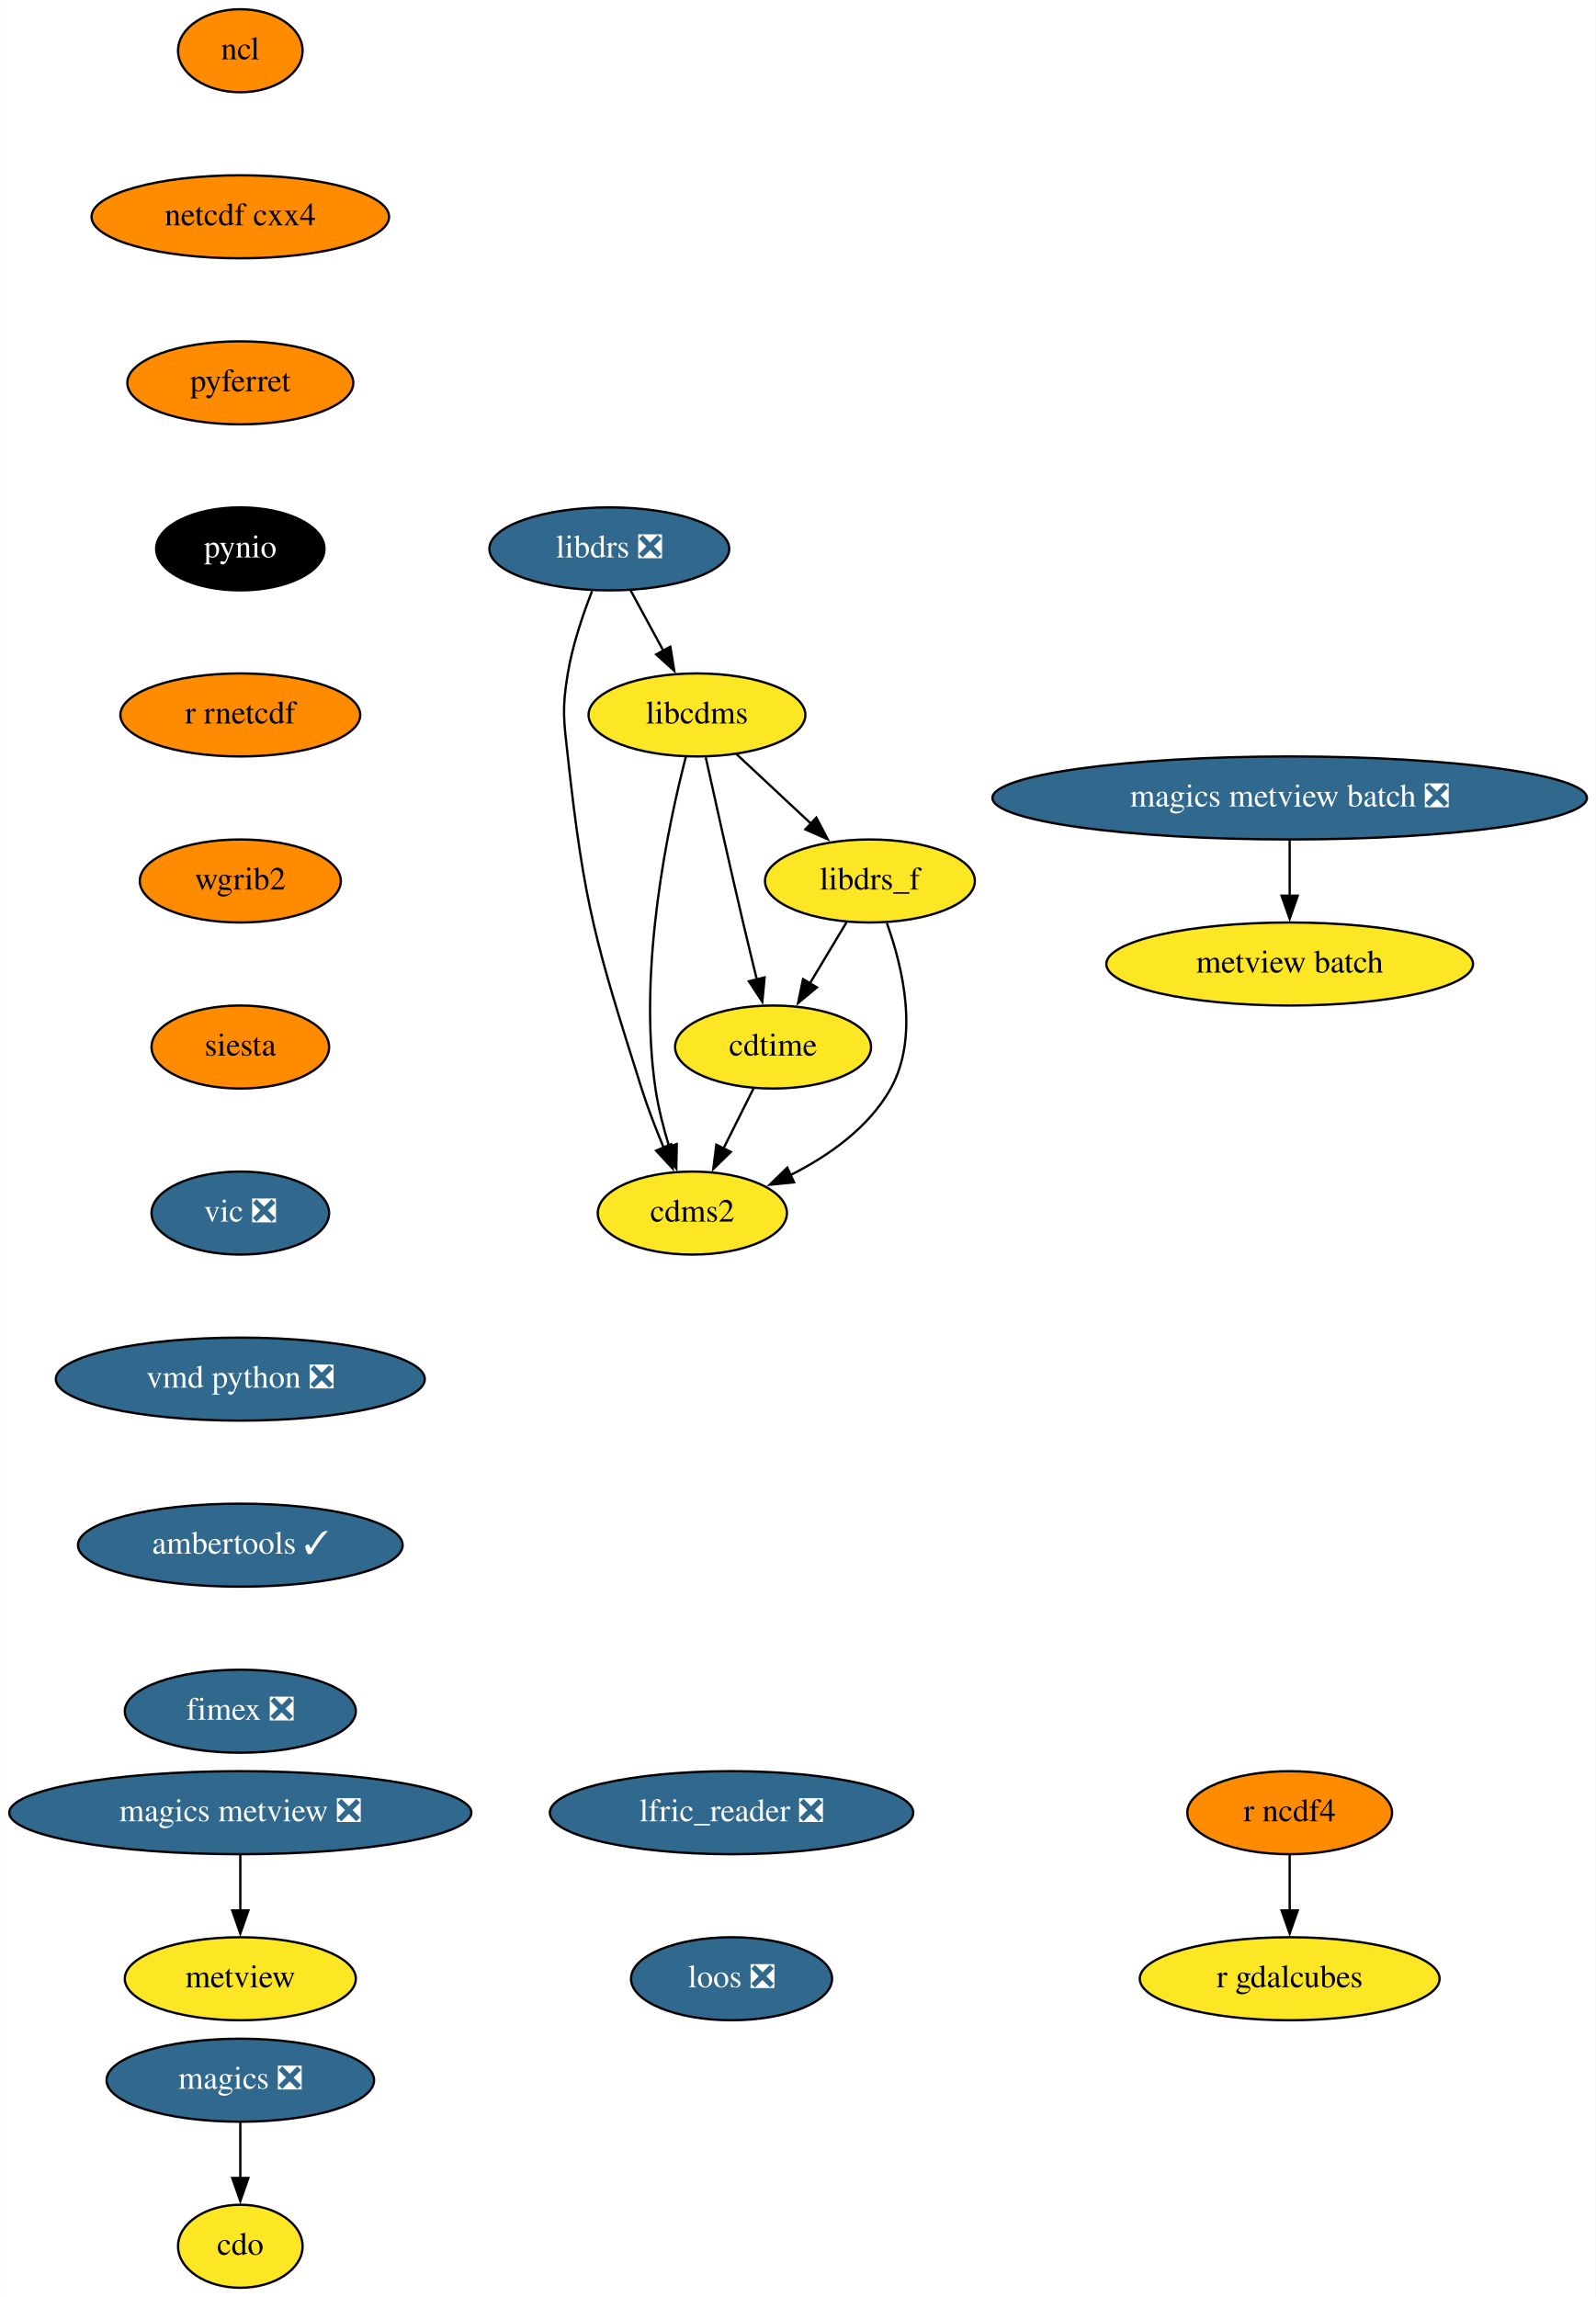
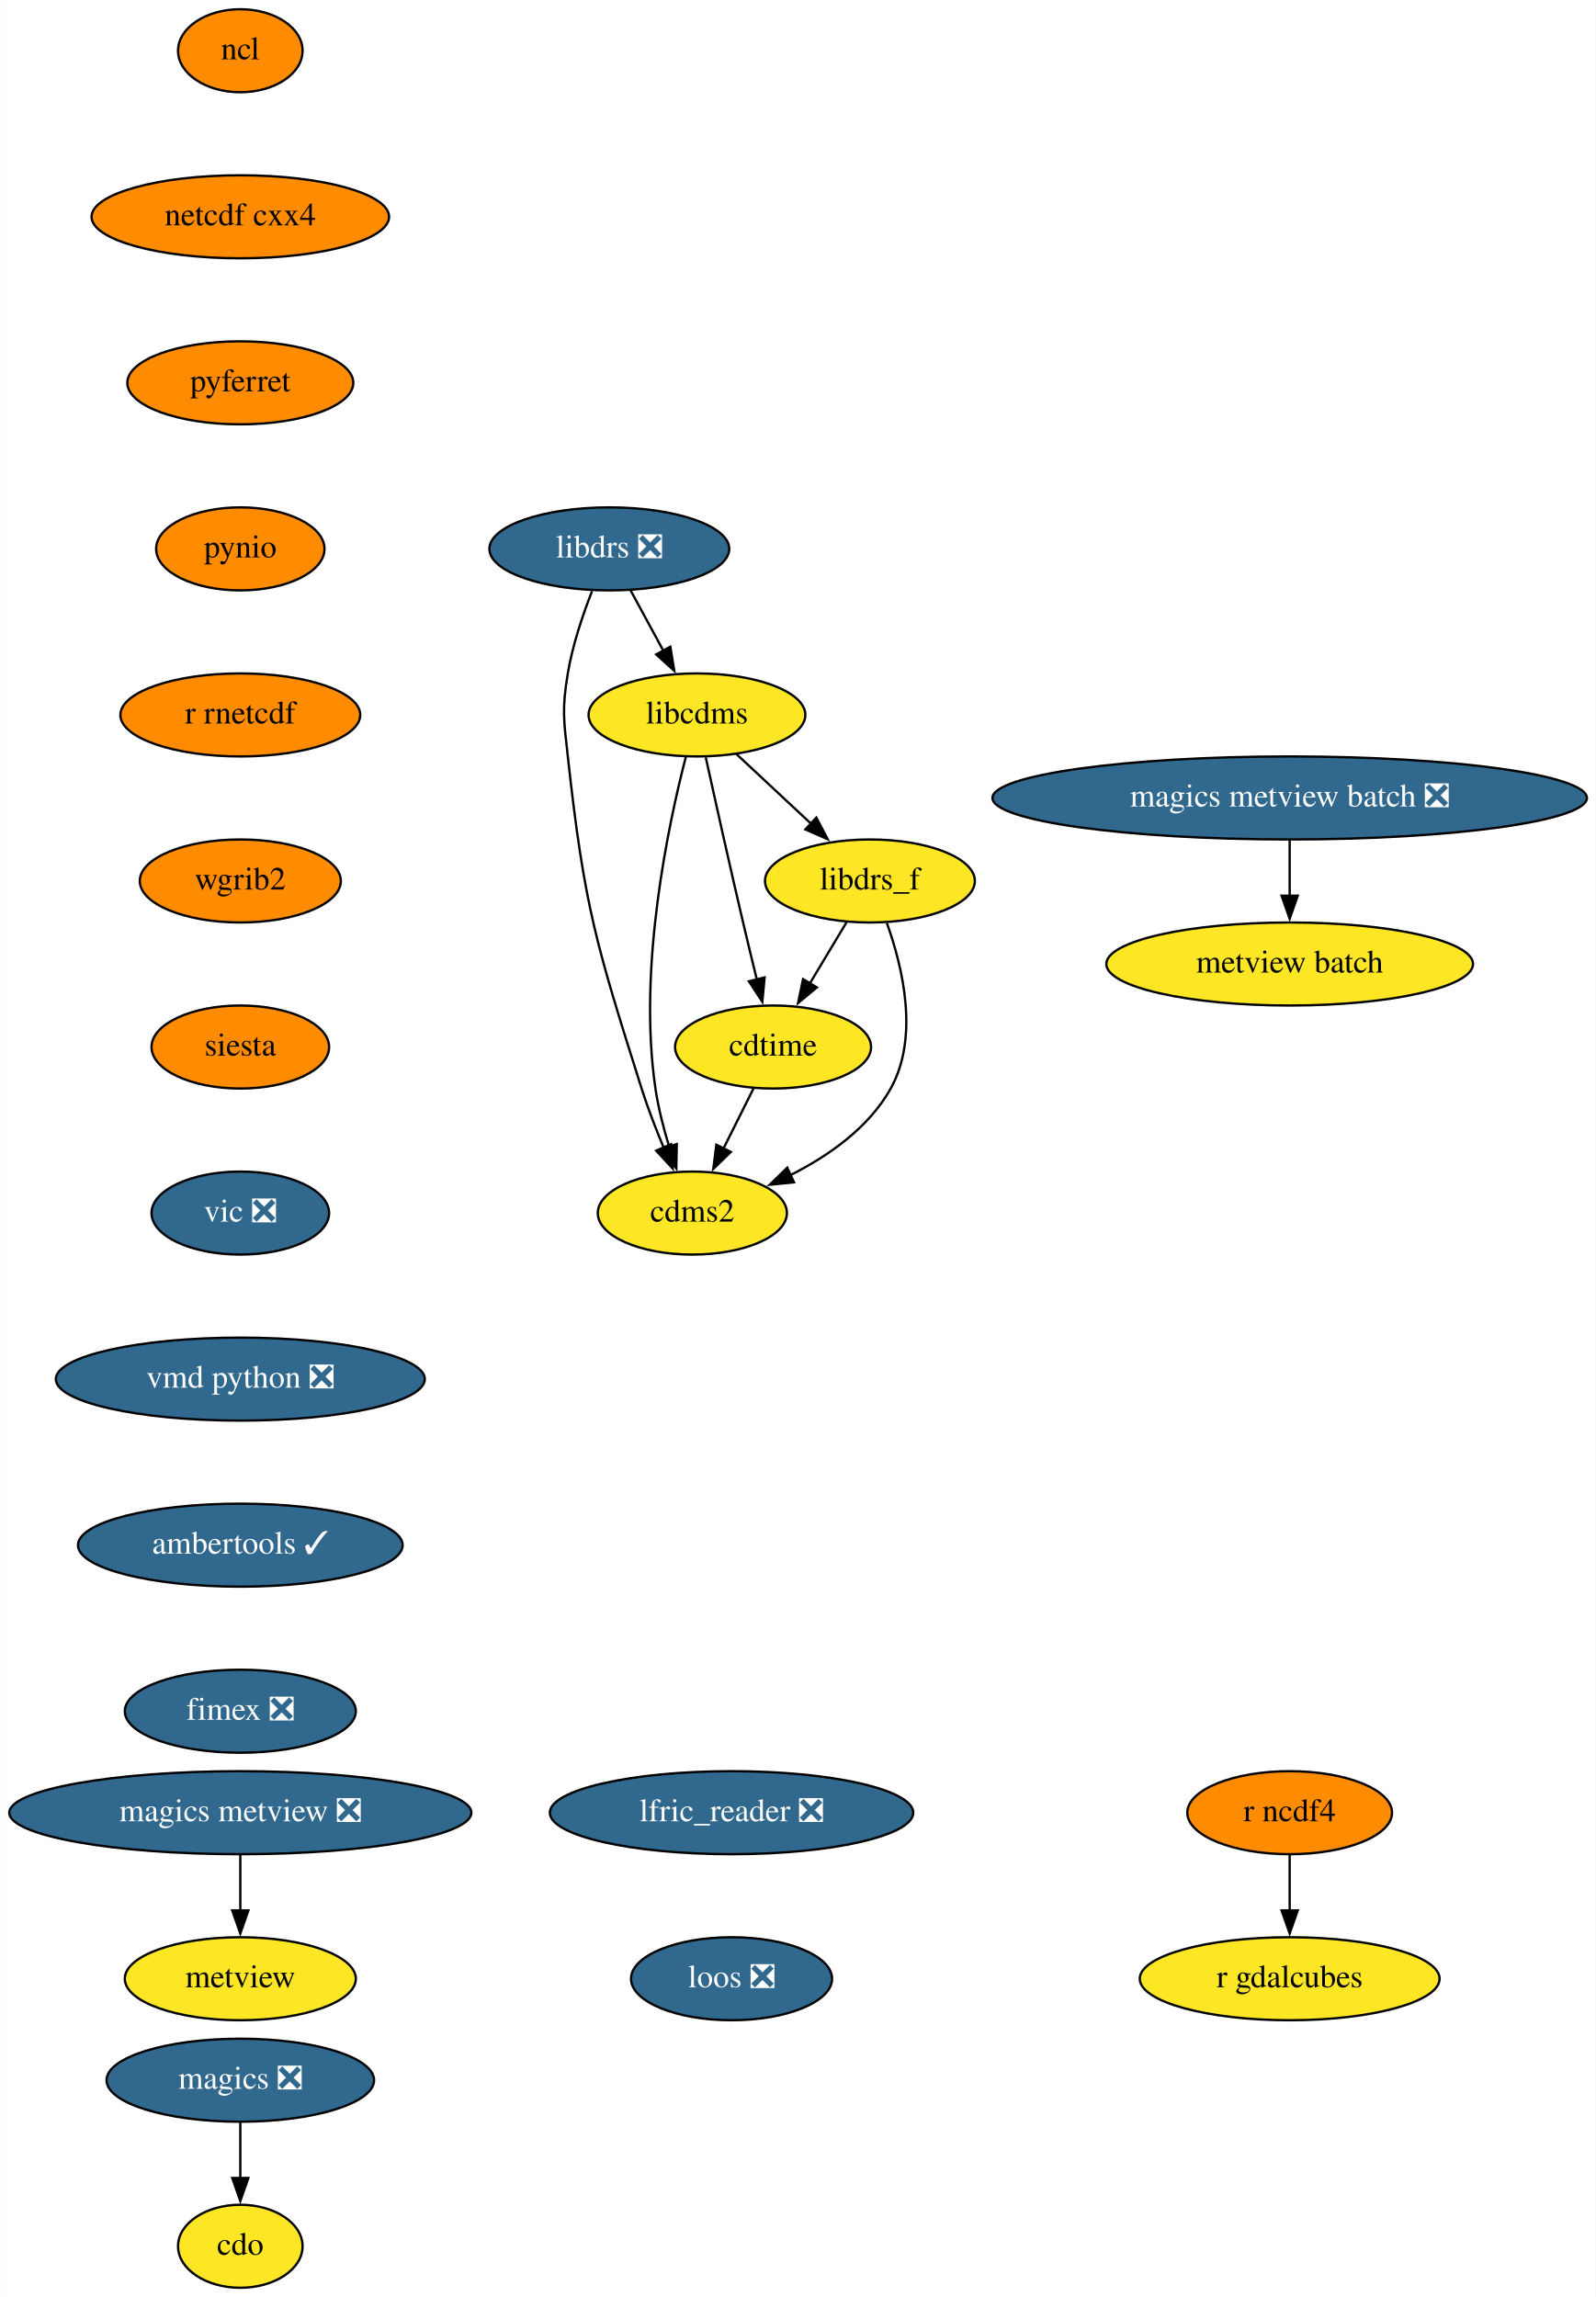
<svg xmlns="http://www.w3.org/2000/svg" xmlns:xlink="http://www.w3.org/1999/xlink" width="692pt" height="996pt" viewBox="0.00 0.00 691.78 996.00">
  <g id="graph0" class="graph" transform="scale(1 1) rotate(0) translate(4 992)">
    <polygon fill="white" stroke="none" points="-4,4 -4,-992 687.78,-992 687.78,4 -4,4" />
    <g id="node1" class="node">
      <g id="a_node1">
        <a xlink:href="https://github.com/conda-forge/cdms2-feedstock" xlink:title="cdms2">
          <ellipse fill="#fde725" stroke="black" cx="296.09" cy="-466" rx="41" ry="18" />
          <text text-anchor="middle" x="296.09" y="-462.3" font-family="Times,serif" font-size="14.00">cdms2</text>
        </a>
      </g>
    </g>
    <g id="node2" class="node">
      <g id="a_node2">
        <a xlink:href="https://github.com/conda-forge/cdo-feedstock" xlink:title="cdo">
          <ellipse fill="#fde725" stroke="black" cx="100.09" cy="-18" rx="27" ry="18" />
          <text text-anchor="middle" x="100.09" y="-14.3" font-family="Times,serif" font-size="14.00">cdo</text>
        </a>
      </g>
    </g>
    <g id="node3" class="node">
      <g id="a_node3">
        <a xlink:href="https://github.com/conda-forge/cdtime-feedstock" xlink:title="cdtime">
          <ellipse fill="#fde725" stroke="black" cx="331.09" cy="-538" rx="42.49" ry="18" />
          <text text-anchor="middle" x="331.09" y="-534.3" font-family="Times,serif" font-size="14.00">cdtime</text>
        </a>
      </g>
    </g>
    <g id="edge1" class="edge">
      <path fill="none" stroke="black" d="M322.62,-520.05C318.71,-512.23 313.97,-502.75 309.58,-493.98" />
      <polygon fill="black" stroke="black" points="312.77,-492.52 305.16,-485.14 306.5,-495.65 312.77,-492.52" />
    </g>
    <g id="node4" class="node">
      <g id="a_node4">
        <a xlink:href="https://github.com/conda-forge/libcdms-feedstock" xlink:title="libcdms">
          <ellipse fill="#fde725" stroke="black" cx="298.09" cy="-682" rx="47" ry="18" />
          <text text-anchor="middle" x="298.09" y="-678.3" font-family="Times,serif" font-size="14.00">libcdms</text>
        </a>
      </g>
    </g>
    <g id="edge2" class="edge">
      <path fill="none" stroke="black" d="M293.32,-664.03C285.7,-634.62 272.37,-572.31 280.09,-520 281.33,-511.6 283.62,-502.68 286.09,-494.61" />
      <polygon fill="black" stroke="black" points="289.34,-495.93 289.13,-485.33 282.69,-493.74 289.34,-495.93" />
    </g>
    <g id="edge3" class="edge">
      <path fill="none" stroke="black" d="M301.9,-663.58C305.85,-645.62 312.26,-616.82 318.09,-592 319.98,-583.94 322.1,-575.22 324.06,-567.21" />
      <polygon fill="black" stroke="black" points="327.43,-568.18 326.43,-557.63 320.63,-566.5 327.43,-568.18" />
    </g>
    <g id="node5" class="node">
      <g id="a_node5">
        <a xlink:href="https://github.com/conda-forge/libdrs_f-feedstock" xlink:title="libdrs_f">
          <ellipse fill="#fde725" stroke="black" cx="373.09" cy="-610" rx="45.5" ry="18" />
          <text text-anchor="middle" x="373.09" y="-606.3" font-family="Times,serif" font-size="14.00">libdrs_f</text>
        </a>
      </g>
    </g>
    <g id="edge4" class="edge">
      <path fill="none" stroke="black" d="M315.11,-665.12C324.73,-656.14 336.94,-644.74 347.67,-634.73" />
      <polygon fill="black" stroke="black" points="349.85,-637.48 354.77,-628.1 345.08,-632.36 349.85,-637.48" />
    </g>
    <g id="edge5" class="edge">
      <path fill="none" stroke="black" d="M380.43,-591.74C387.23,-572.88 394.58,-542.37 382.09,-520 372.6,-503.01 355.18,-490.79 338.49,-482.4" />
      <polygon fill="black" stroke="black" points="340.18,-479.32 329.64,-478.29 337.24,-485.68 340.18,-479.32" />
    </g>
    <g id="edge6" class="edge">
      <path fill="none" stroke="black" d="M362.92,-592.05C358.13,-584.06 352.29,-574.33 346.93,-565.4" />
      <polygon fill="black" stroke="black" points="350.09,-563.86 341.94,-557.09 344.09,-567.46 350.09,-563.86" />
    </g>
    <g id="node6" class="node">
      <g id="a_node6">
        <a xlink:href="https://github.com/conda-forge/libdrs-feedstock/pull/45" xlink:title="libdrs ❎">
          <ellipse fill="#31688e" stroke="black" cx="260.09" cy="-754" rx="52" ry="18" />
          <text text-anchor="middle" x="260.09" y="-750.3" font-family="Times,serif" font-size="14.00" fill="white">libdrs ❎</text>
        </a>
      </g>
    </g>
    <g id="edge7" class="edge">
      <path fill="none" stroke="black" d="M252.61,-735.7C248.62,-725.52 244.12,-712.27 242.09,-700 239.48,-684.21 240.35,-679.9 242.09,-664 249.24,-598.83 254.34,-582.51 274.09,-520 276.77,-511.51 280.27,-502.49 283.67,-494.34" />
      <polygon fill="black" stroke="black" points="286.83,-495.86 287.58,-485.29 280.4,-493.08 286.83,-495.86" />
    </g>
    <g id="edge8" class="edge">
      <path fill="none" stroke="black" d="M269.29,-736.05C273.58,-728.14 278.8,-718.54 283.6,-709.69" />
      <polygon fill="black" stroke="black" points="286.56,-711.58 288.25,-701.12 280.41,-708.24 286.56,-711.58" />
    </g>
    <g id="node7" class="node">
      <g id="a_node7">
        <a xlink:href="https://github.com/conda-forge/magics-feedstock/pull/120" xlink:title="magics ❎">
          <ellipse fill="#31688e" stroke="black" cx="100.09" cy="-90" rx="58" ry="18" />
          <text text-anchor="middle" x="100.09" y="-86.3" font-family="Times,serif" font-size="14.00" fill="white">magics ❎</text>
        </a>
      </g>
    </g>
    <g id="edge9" class="edge">
      <path fill="none" stroke="black" d="M100.09,-71.7C100.09,-64.41 100.09,-55.73 100.09,-47.54" />
      <polygon fill="black" stroke="black" points="103.59,-47.62 100.09,-37.62 96.59,-47.62 103.59,-47.62" />
    </g>
    <g id="node8" class="node">
      <g id="a_node8">
        <a xlink:href="https://github.com/conda-forge/ncl-feedstock" xlink:title="ncl">
          <ellipse fill="#ff8c00" stroke="black" cx="100.09" cy="-970" rx="27" ry="18" />
          <text text-anchor="middle" x="100.09" y="-966.3" font-family="Times,serif" font-size="14.00">ncl</text>
        </a>
      </g>
    </g>
    <g id="node9" class="node">
      <g id="a_node9">
        <a xlink:href="https://github.com/conda-forge/netcdf-cxx4-feedstock" xlink:title="netcdf cxx4">
          <ellipse fill="#ff8c00" stroke="black" cx="100.09" cy="-898" rx="64.5" ry="18" />
          <text text-anchor="middle" x="100.09" y="-894.3" font-family="Times,serif" font-size="14.00">netcdf cxx4</text>
        </a>
      </g>
    </g>
    <g id="node10" class="node">
      <g id="a_node10">
        <a xlink:href="https://github.com/conda-forge/pyferret-feedstock" xlink:title="pyferret">
          <ellipse fill="#ff8c00" stroke="black" cx="100.09" cy="-826" rx="48.99" ry="18" />
          <text text-anchor="middle" x="100.09" y="-822.3" font-family="Times,serif" font-size="14.00">pyferret</text>
        </a>
      </g>
    </g>
    <g id="node11" class="node">
      <g id="a_node11">
        <a xlink:href="https://github.com/conda-forge/pynio-feedstock" xlink:title="pynio">
-           <ellipse fill="#000000" stroke="black" cx="100.09" cy="-754" rx="36.5" ry="18" />
-           <text text-anchor="middle" x="100.09" y="-750.3" font-family="Times,serif" font-size="14.00" fill="white">pynio</text>
+           <ellipse fill="#ff8c00" stroke="black" cx="100.09" cy="-754" rx="36.5" ry="18" />
+           <text text-anchor="middle" x="100.09" y="-750.3" font-family="Times,serif" font-size="14.00">pynio</text>
        </a>
      </g>
    </g>
    <g id="node12" class="node">
      <g id="a_node12">
        <a xlink:href="https://github.com/conda-forge/r-rnetcdf-feedstock" xlink:title="r rnetcdf">
          <ellipse fill="#ff8c00" stroke="black" cx="100.09" cy="-682" rx="52" ry="18" />
          <text text-anchor="middle" x="100.09" y="-678.3" font-family="Times,serif" font-size="14.00">r rnetcdf</text>
        </a>
      </g>
    </g>
    <g id="node15" class="node">
      <g id="a_node15">
        <a xlink:href="https://github.com/conda-forge/wgrib2-feedstock" xlink:title="wgrib2">
          <ellipse fill="#ff8c00" stroke="black" cx="100.09" cy="-610" rx="43.59" ry="18" />
          <text text-anchor="middle" x="100.09" y="-606.3" font-family="Times,serif" font-size="14.00">wgrib2</text>
        </a>
      </g>
    </g>
    <g id="node13" class="node">
      <g id="a_node13">
        <a xlink:href="https://github.com/conda-forge/r-ncdf4-feedstock" xlink:title="r ncdf4">
          <ellipse fill="#ff8c00" stroke="black" cx="555.09" cy="-206" rx="44.39" ry="18" />
          <text text-anchor="middle" x="555.09" y="-202.3" font-family="Times,serif" font-size="14.00">r ncdf4</text>
        </a>
      </g>
    </g>
    <g id="node14" class="node">
      <g id="a_node14">
        <a xlink:href="https://github.com/conda-forge/r-gdalcubes-feedstock" xlink:title="r gdalcubes">
          <ellipse fill="#fde725" stroke="black" cx="555.09" cy="-134" rx="65" ry="18" />
          <text text-anchor="middle" x="555.09" y="-130.3" font-family="Times,serif" font-size="14.00">r gdalcubes</text>
        </a>
      </g>
    </g>
    <g id="edge14" class="edge">
      <path fill="none" stroke="black" d="M555.09,-187.7C555.09,-180.41 555.09,-171.73 555.09,-163.54" />
      <polygon fill="black" stroke="black" points="558.59,-163.62 555.09,-153.62 551.59,-163.62 558.59,-163.62" />
    </g>
    <g id="node16" class="node">
      <g id="a_node16">
        <a xlink:href="https://github.com/conda-forge/siesta-feedstock" xlink:title="siesta">
          <ellipse fill="#ff8c00" stroke="black" cx="100.09" cy="-538" rx="38.5" ry="18" />
          <text text-anchor="middle" x="100.09" y="-534.3" font-family="Times,serif" font-size="14.00">siesta</text>
        </a>
      </g>
    </g>
    <g id="node17" class="node">
      <g id="a_node17">
        <a xlink:href="https://github.com/conda-forge/vic-feedstock/pull/21" xlink:title="vic ❎">
          <ellipse fill="#31688e" stroke="black" cx="100.09" cy="-466" rx="38.5" ry="18" />
          <text text-anchor="middle" x="100.09" y="-462.3" font-family="Times,serif" font-size="14.00" fill="white">vic ❎</text>
        </a>
      </g>
    </g>
    <g id="node18" class="node">
      <g id="a_node18">
        <a xlink:href="https://github.com/conda-forge/vmd-python-feedstock/pull/30" xlink:title="vmd python ❎">
          <ellipse fill="#31688e" stroke="black" cx="100.09" cy="-394" rx="80" ry="18" />
          <text text-anchor="middle" x="100.09" y="-390.3" font-family="Times,serif" font-size="14.00" fill="white">vmd python ❎</text>
        </a>
      </g>
    </g>
    <g id="node19" class="node">
      <g id="a_node19">
        <a xlink:href="https://github.com/conda-forge/ambertools-feedstock/pull/103" xlink:title="ambertools ✓">
          <ellipse fill="#31688e" stroke="black" cx="100.09" cy="-322" rx="70.39" ry="18" />
          <text text-anchor="middle" x="100.09" y="-318.3" font-family="Times,serif" font-size="14.00" fill="white">ambertools ✓</text>
        </a>
      </g>
    </g>
    <g id="node21" class="node">
      <g id="a_node21">
        <a xlink:href="https://github.com/conda-forge/fimex-feedstock/pull/54" xlink:title="fimex ❎">
          <ellipse fill="#31688e" stroke="black" cx="100.09" cy="-250" rx="50.09" ry="18" />
          <text text-anchor="middle" x="100.09" y="-246.3" font-family="Times,serif" font-size="14.00" fill="white">fimex ❎</text>
        </a>
      </g>
    </g>
    <g id="node20" class="node">
      <g id="a_node20">
        <a xlink:href="https://github.com/conda-forge/metview-feedstock" xlink:title="metview">
          <ellipse fill="#fde725" stroke="black" cx="100.09" cy="-134" rx="50.09" ry="18" />
          <text text-anchor="middle" x="100.09" y="-130.3" font-family="Times,serif" font-size="14.00">metview</text>
        </a>
      </g>
    </g>
    <g id="node22" class="node">
      <g id="a_node22">
        <a xlink:href="https://github.com/conda-forge/magics-metview-feedstock/pull/63" xlink:title="magics metview ❎">
          <ellipse fill="#31688e" stroke="black" cx="100.09" cy="-206" rx="100.18" ry="18" />
          <text text-anchor="middle" x="100.09" y="-202.3" font-family="Times,serif" font-size="14.00" fill="white">magics metview ❎</text>
        </a>
      </g>
    </g>
    <g id="edge21" class="edge">
      <path fill="none" stroke="black" d="M100.09,-187.7C100.09,-180.41 100.09,-171.73 100.09,-163.54" />
      <polygon fill="black" stroke="black" points="103.59,-163.62 100.09,-153.62 96.59,-163.62 103.59,-163.62" />
    </g>
    <g id="node23" class="node">
      <g id="a_node23">
        <a xlink:href="https://github.com/conda-forge/magics-metview-batch-feedstock/pull/54" xlink:title="magics metview batch ❎">
          <ellipse fill="#31688e" stroke="black" cx="555.09" cy="-646" rx="128.88" ry="18" />
          <text text-anchor="middle" x="555.09" y="-642.3" font-family="Times,serif" font-size="14.00" fill="white">magics metview batch ❎</text>
        </a>
      </g>
    </g>
    <g id="node24" class="node">
      <g id="a_node24">
        <a xlink:href="https://github.com/conda-forge/metview-batch-feedstock" xlink:title="metview batch">
          <ellipse fill="#fde725" stroke="black" cx="555.09" cy="-574" rx="79.5" ry="18" />
          <text text-anchor="middle" x="555.09" y="-570.3" font-family="Times,serif" font-size="14.00">metview batch</text>
        </a>
      </g>
    </g>
    <g id="edge22" class="edge">
      <path fill="none" stroke="black" d="M555.09,-627.7C555.09,-620.41 555.09,-611.73 555.09,-603.54" />
      <polygon fill="black" stroke="black" points="558.59,-603.62 555.09,-593.62 551.59,-603.62 558.59,-603.62" />
    </g>
    <g id="node25" class="node">
      <g id="a_node25">
        <a xlink:href="https://github.com/conda-forge/lfric_reader-feedstock/pull/16" xlink:title="lfric_reader ❎">
          <ellipse fill="#31688e" stroke="black" cx="313.09" cy="-206" rx="78.79" ry="18" />
          <text text-anchor="middle" x="313.09" y="-202.3" font-family="Times,serif" font-size="14.00" fill="white">lfric_reader ❎</text>
        </a>
      </g>
    </g>
    <g id="node26" class="node">
      <g id="a_node26">
        <a xlink:href="https://github.com/conda-forge/loos-feedstock/pull/9" xlink:title="loos ❎">
          <ellipse fill="#31688e" stroke="black" cx="313.09" cy="-134" rx="43.59" ry="18" />
          <text text-anchor="middle" x="313.09" y="-130.3" font-family="Times,serif" font-size="14.00" fill="white">loos ❎</text>
        </a>
      </g>
    </g>
  </g>
</svg>
